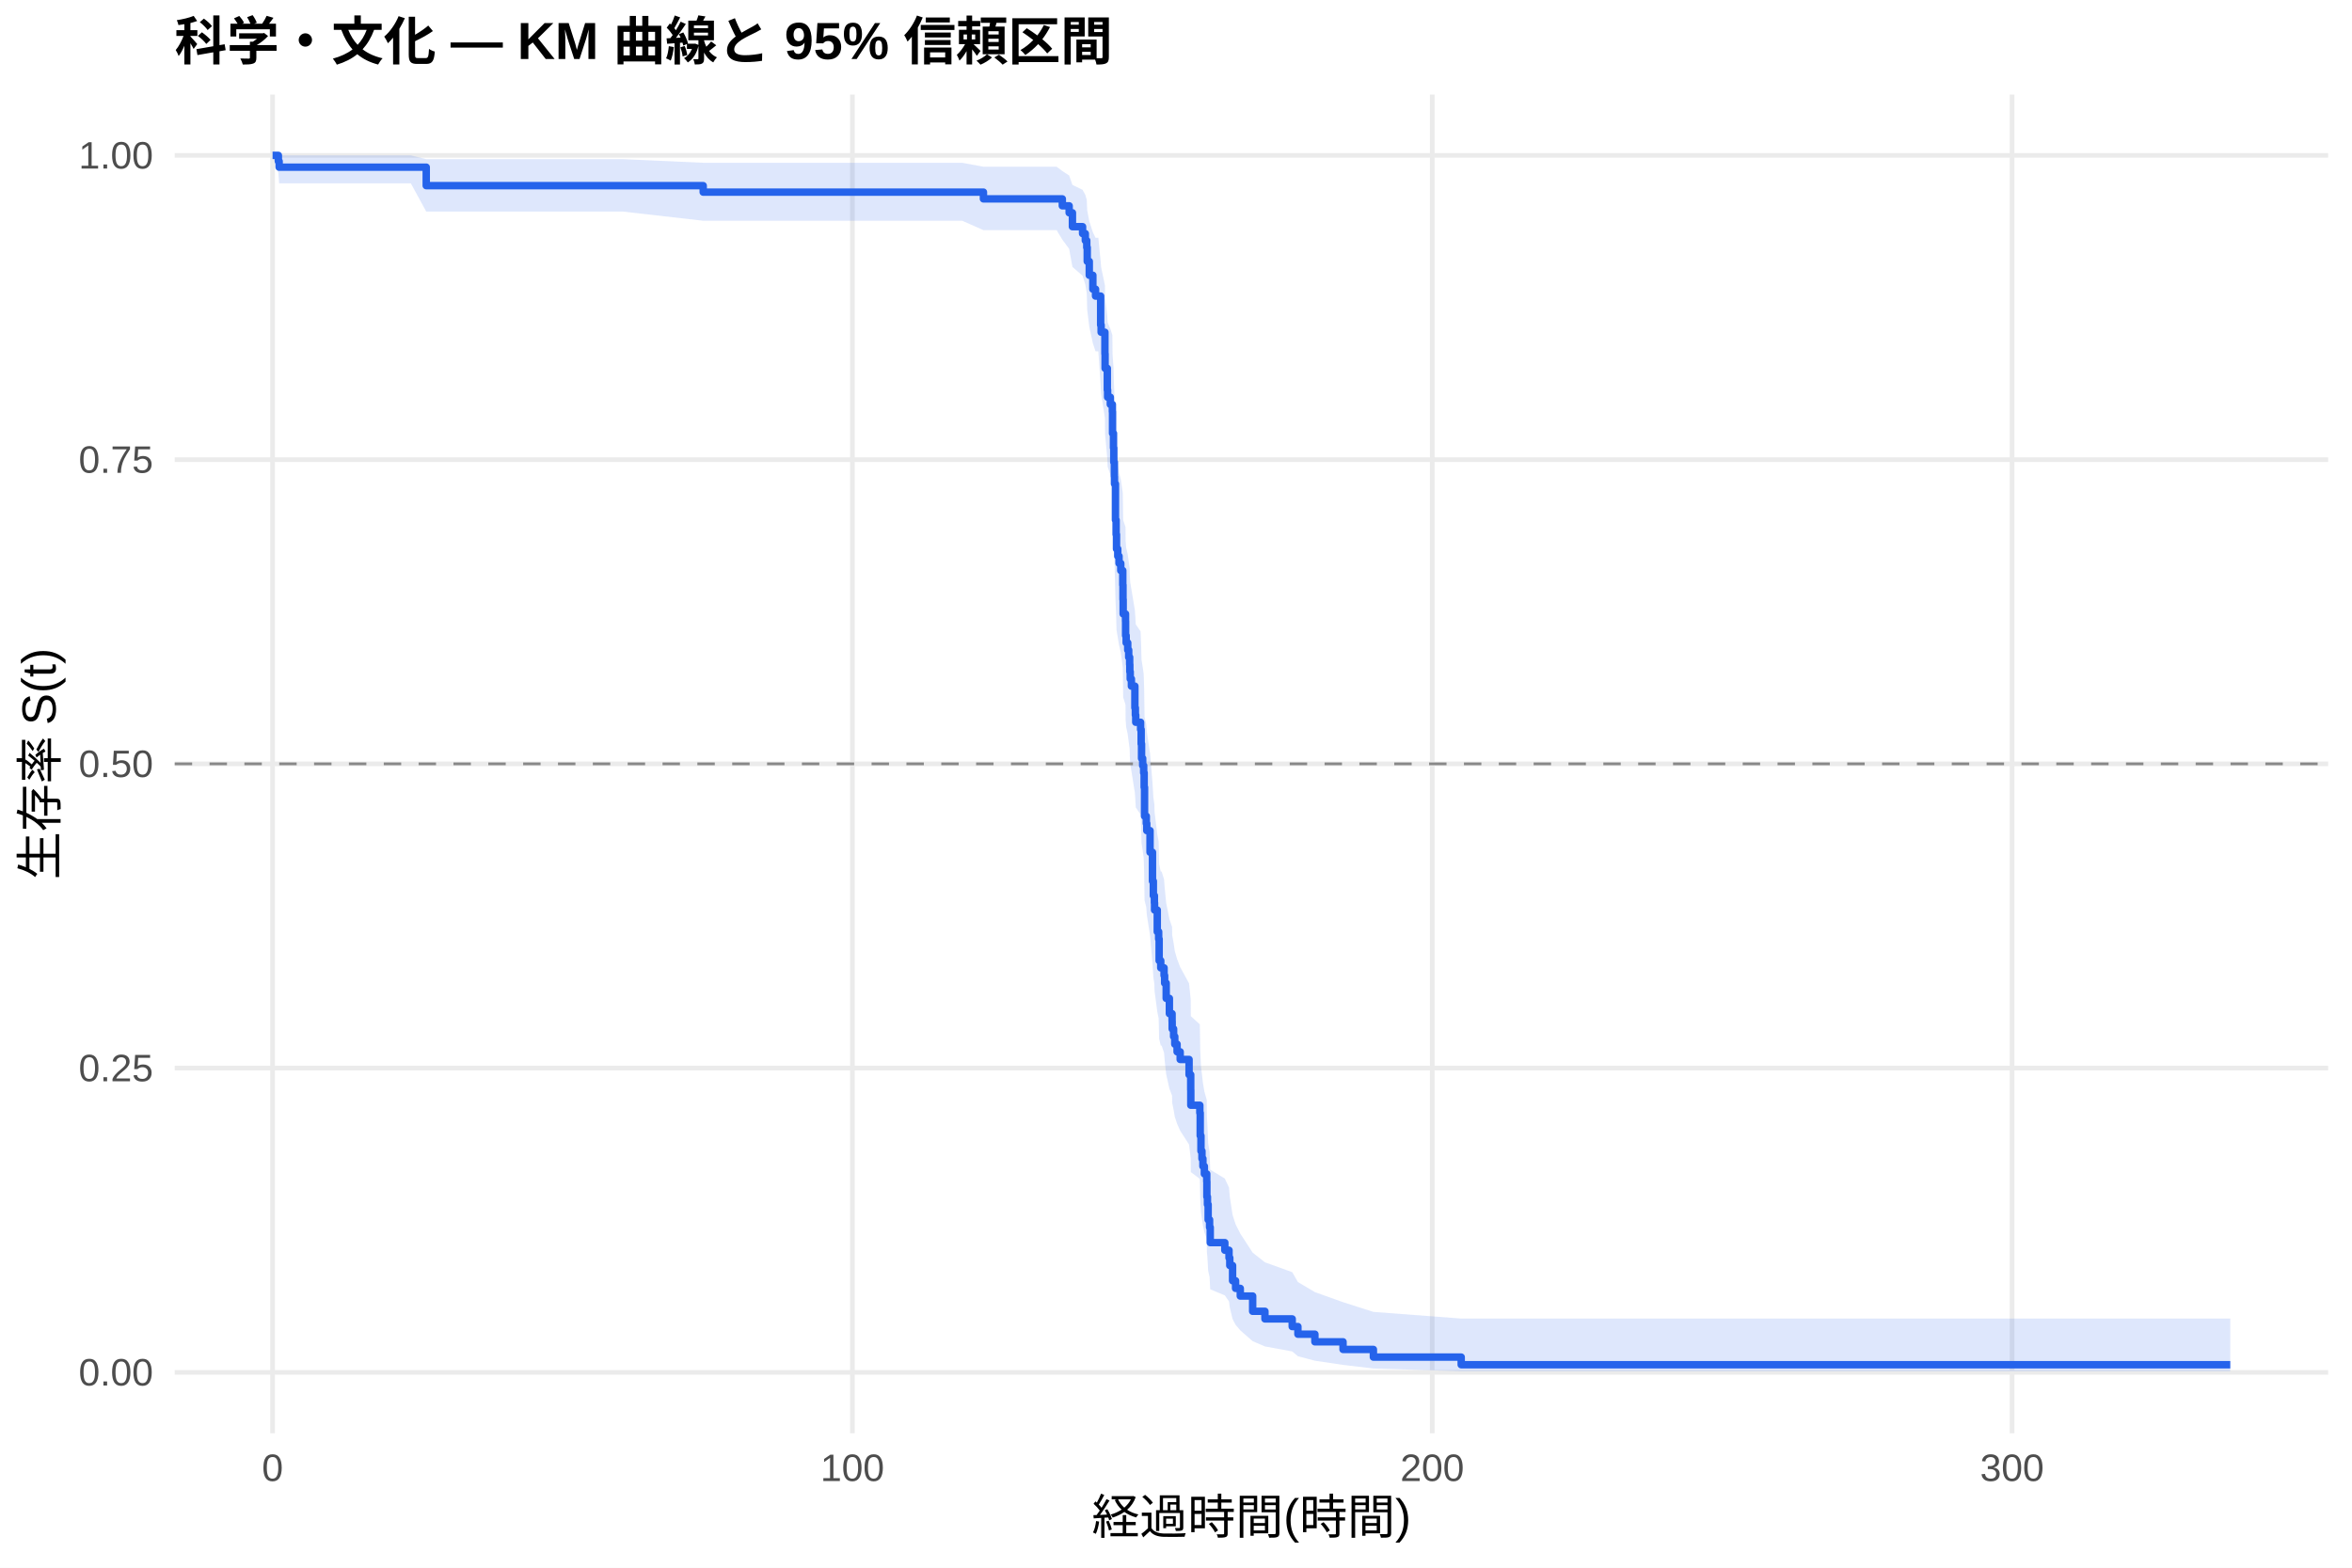
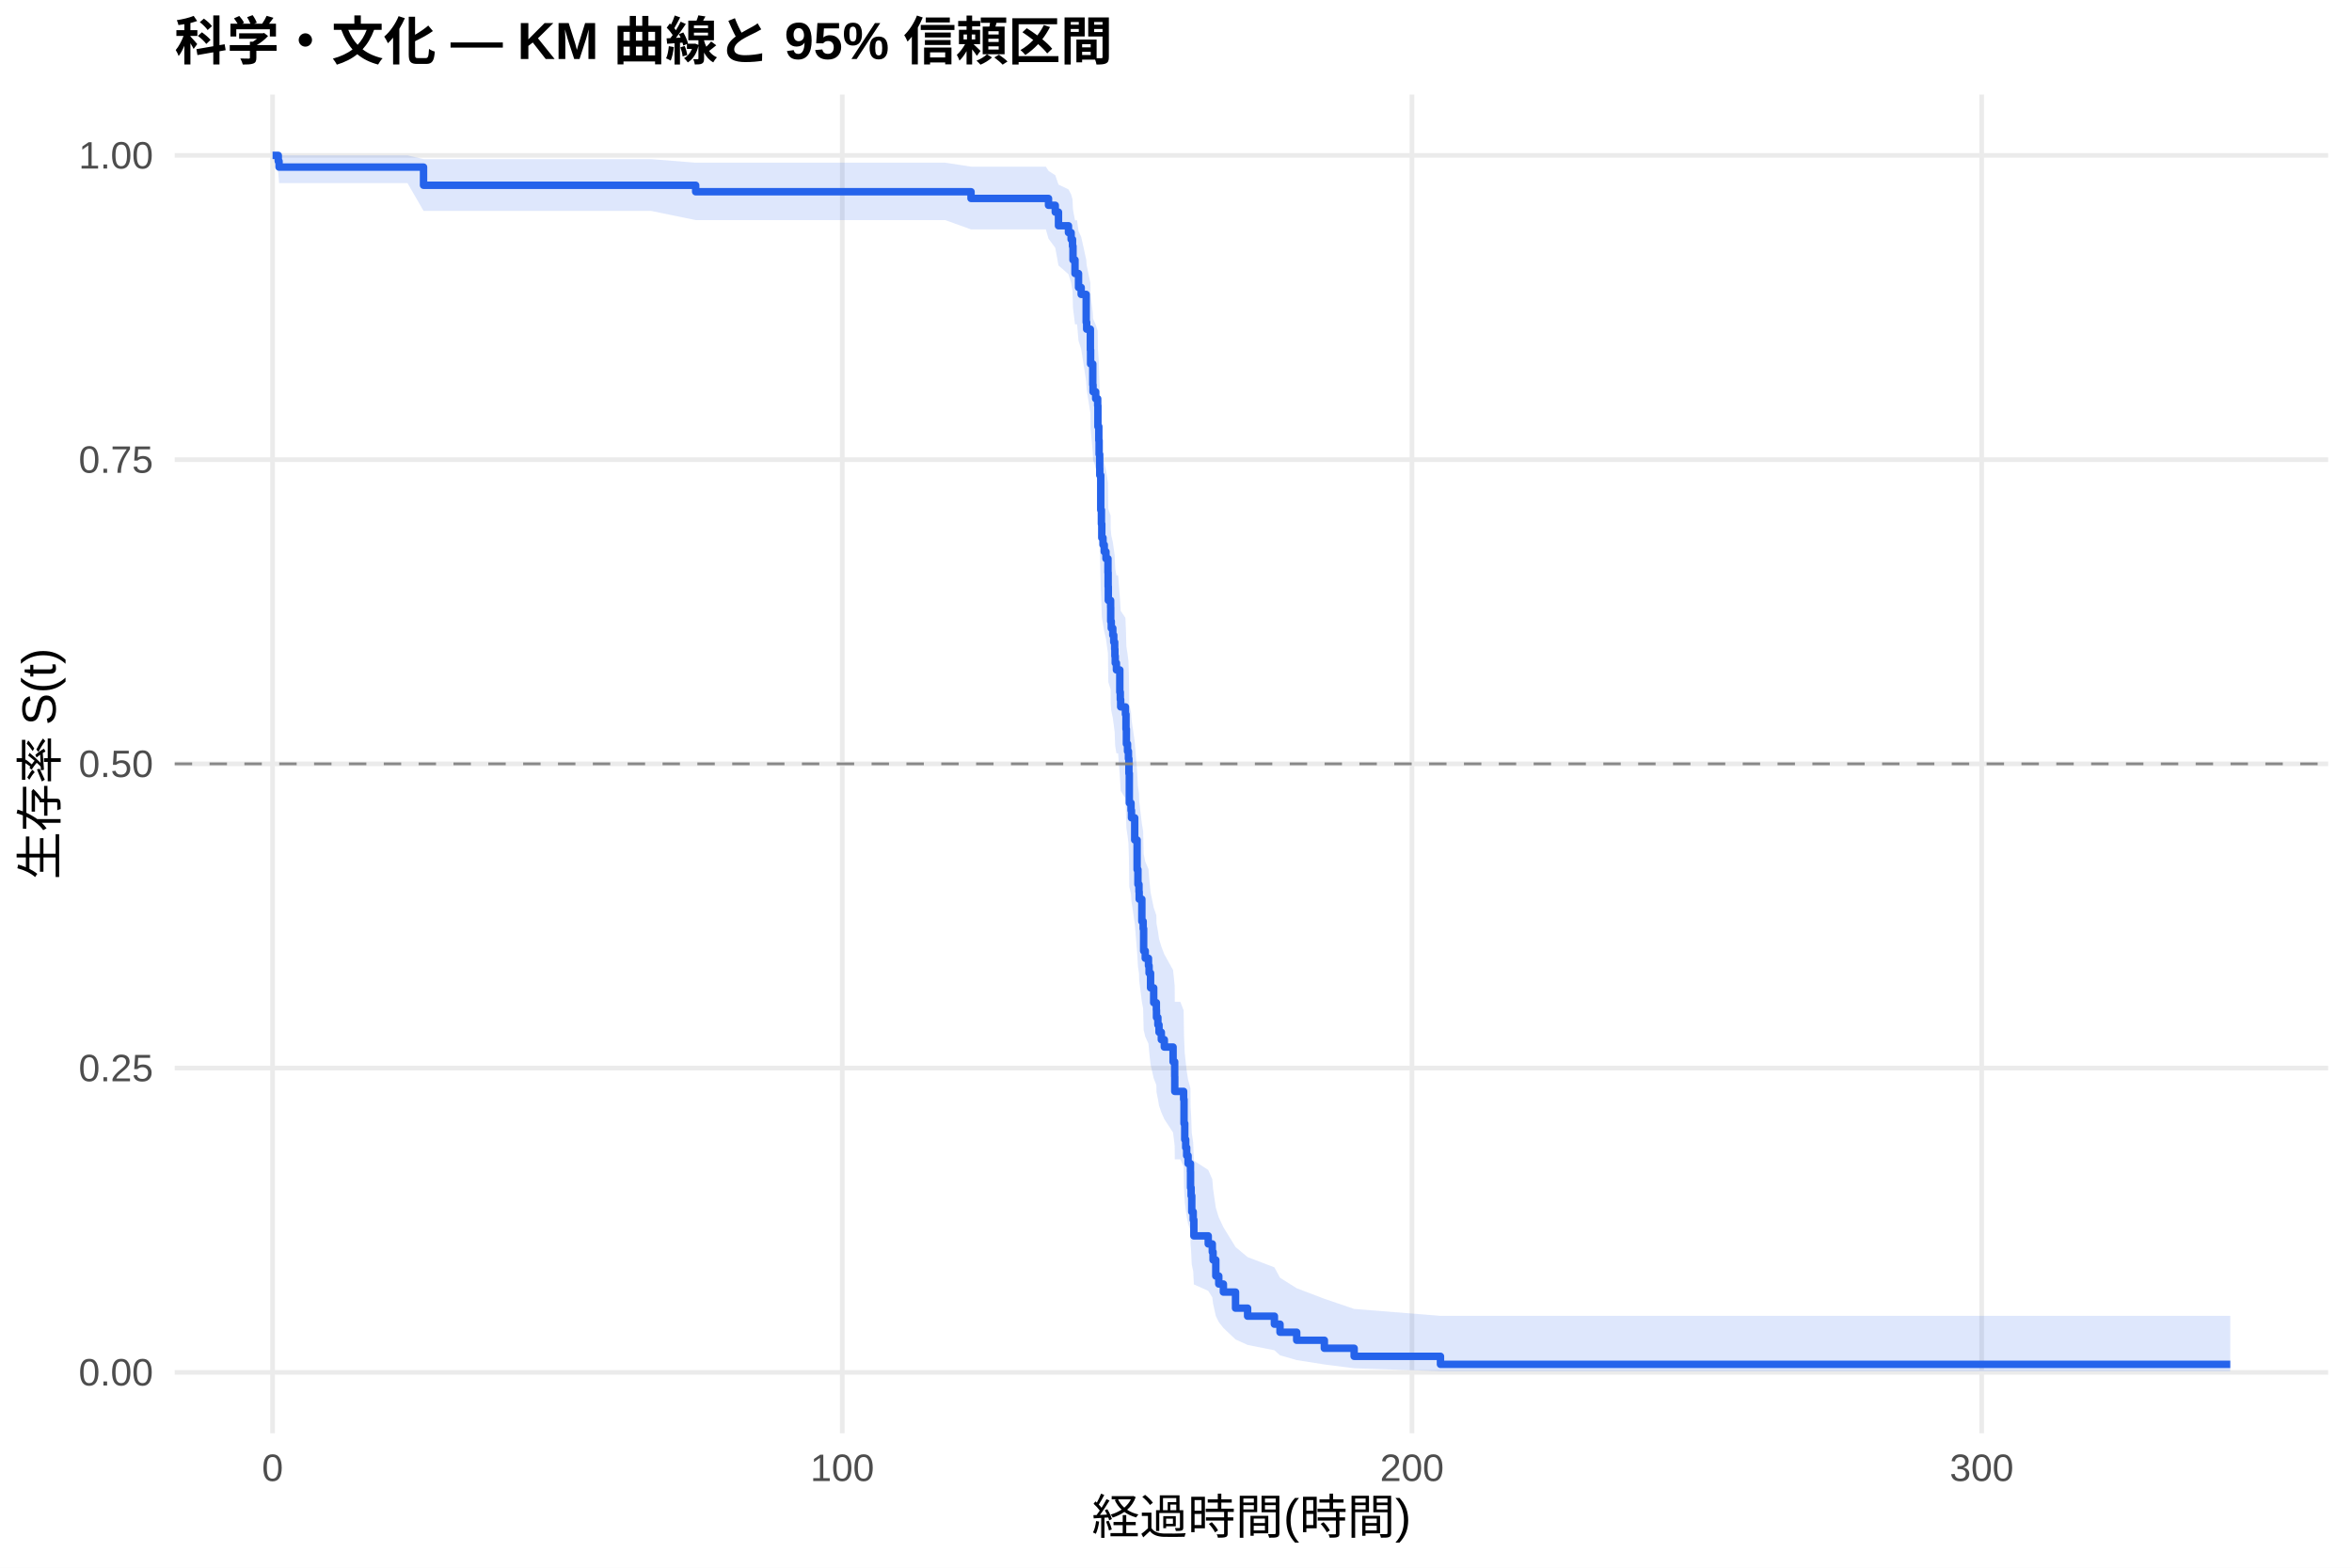
<svg xmlns="http://www.w3.org/2000/svg" width="540.00pt" height="360.00pt" viewBox="0 0 540.00 360.00">
  <g class="svglite">
    <defs>
      <style type="text/css">
    .svglite line, .svglite polyline, .svglite polygon, .svglite path, .svglite rect, .svglite circle {
      fill: none;
      stroke: #000000;
      stroke-linecap: round;
      stroke-linejoin: round;
      stroke-miterlimit: 10.00;
    }
    .svglite text {
      white-space: pre;
    }
    .svglite g.glyphgroup path {
      fill: inherit;
      stroke: none;
    }
  </style>
    </defs>
    <rect width="100%" height="100%" style="stroke: none; fill: #FFFFFF;" />
    <defs>
      <clipPath id="cpMC4wMHw1NDAuMDB8MC4wMHwzNjAuMDA=">
        <rect x="0.00" y="0.00" width="540.00" height="360.00" />
      </clipPath>
    </defs>
    <g clip-path="url(#cpMC4wMHw1NDAuMDB8MC4wMHwzNjAuMDA=)">
      <rect x="0" y="0.00" width="540.00" height="360.00" style="stroke-width: 1.07; stroke: none; fill: #FFFFFF;" />
    </g>
    <defs>
      <clipPath id="cpNDAuMTF8NTM0LjUyfDIxLjcxfDMyOS4xMg==">
        <rect x="40.11" y="21.71" width="494.41" height="307.41" />
      </clipPath>
    </defs>
    <g clip-path="url(#cpNDAuMTF8NTM0LjUyfDIxLjcxfDMyOS4xMg==)">
      <polyline points="40.11,315.14 534.52,315.14 " style="stroke-width: 1.07; stroke: #EBEBEB; stroke-linecap: butt;" />
      <polyline points="40.11,245.28 534.52,245.28 " style="stroke-width: 1.07; stroke: #EBEBEB; stroke-linecap: butt;" />
      <polyline points="40.11,175.41 534.52,175.41 " style="stroke-width: 1.07; stroke: #EBEBEB; stroke-linecap: butt;" />
      <polyline points="40.11,105.55 534.52,105.55 " style="stroke-width: 1.07; stroke: #EBEBEB; stroke-linecap: butt;" />
      <polyline points="40.11,35.68 534.52,35.68 " style="stroke-width: 1.07; stroke: #EBEBEB; stroke-linecap: butt;" />
      <polyline points="62.58,329.12 62.58,21.71 " style="stroke-width: 1.07; stroke: #EBEBEB; stroke-linecap: butt;" />
-       <polyline points="195.70,329.12 195.70,21.71 " style="stroke-width: 1.07; stroke: #EBEBEB; stroke-linecap: butt;" />
-       <polyline points="328.83,329.12 328.83,21.71 " style="stroke-width: 1.07; stroke: #EBEBEB; stroke-linecap: butt;" />
-       <polyline points="461.95,329.12 461.95,21.71 " style="stroke-width: 1.07; stroke: #EBEBEB; stroke-linecap: butt;" />
-       <polygon points="62.58,35.68 63.91,35.68 64.09,35.68 74.70,35.68 86.12,35.68 94.33,35.68 97.86,36.55 112.90,36.55 123.84,36.55 134.54,36.55 142.97,36.55 161.45,37.38 171.08,37.38 183.28,37.38 200.83,37.38 211.77,37.38 220.91,37.38 225.79,38.29 229.85,38.29 235.29,38.29 242.59,38.29 243.90,39.27 245.47,40.30 246.22,42.46 248.55,43.59 249.18,44.75 249.51,45.92 249.62,48.33 250.09,50.80 250.91,53.33 251.53,54.61 252.17,54.61 252.70,59.98 252.81,61.35 253.68,65.52 253.72,68.33 254.23,72.61 254.30,74.05 254.92,75.49 255.39,76.94 255.43,81.33 255.65,84.28 255.72,87.25 255.85,90.24 255.88,91.74 256.10,99.31 256.25,102.37 256.34,105.44 256.63,106.98 256.92,108.53 257.32,110.08 257.78,113.19 257.83,116.31 257.87,119.45 258.41,121.02 258.43,124.17 258.56,125.76 258.92,127.34 259.14,128.93 259.36,130.52 259.40,132.12 259.49,133.72 259.76,135.32 260.56,140.14 260.67,141.76 260.76,143.37 261.87,144.99 262.00,148.24 262.09,151.50 262.35,153.14 262.58,154.77 262.69,158.06 262.78,164.66 263.18,166.32 263.29,167.98 264.04,172.98 264.60,179.70 264.80,183.07 265.04,184.76 265.08,186.46 265.70,191.57 266.02,193.27 266.13,198.42 266.50,200.14 266.70,200.14 267.26,201.95 267.39,203.75 267.75,207.38 268.48,211.03 269.10,212.86 269.12,214.70 269.45,216.54 269.72,218.38 270.25,220.23 270.96,222.09 273.00,225.82 273.38,229.57 273.40,233.34 275.47,235.23 275.56,240.95 275.73,244.80 275.96,246.74 276.18,248.68 276.51,250.63 277.06,252.59 277.09,256.53 277.22,258.51 277.38,262.51 277.71,264.53 277.86,268.59 281.21,270.64 282.17,272.71 282.35,274.79 282.99,279.00 283.68,281.13 284.76,283.28 287.60,287.65 290.42,289.88 296.68,292.13 297.99,294.41 301.89,296.72 308.35,299.03 315.32,301.26 335.48,302.79 512.05,302.79 512.05,314.89 335.48,314.89 315.32,314.26 308.35,313.43 301.89,312.47 297.99,311.44 296.68,310.34 290.42,309.19 287.60,307.99 284.76,305.50 283.68,304.22 282.99,302.91 282.35,300.22 282.17,298.86 281.21,297.47 277.86,296.07 277.71,293.23 277.38,291.80 277.22,288.89 277.09,287.42 277.06,284.45 276.51,282.96 276.18,281.45 275.96,279.94 275.73,278.42 275.56,275.35 275.47,270.71 273.40,269.15 273.38,266.00 273.00,262.84 270.96,259.65 270.25,258.05 269.72,256.44 269.45,254.83 269.12,253.22 269.10,251.60 268.48,249.97 267.75,246.70 267.39,243.42 267.26,241.77 266.70,240.11 266.50,240.11 266.13,238.56 266.02,233.87 265.70,232.30 265.08,227.57 265.04,225.98 264.80,224.40 264.60,221.21 264.04,214.81 263.29,209.98 263.18,208.36 262.78,206.74 262.69,200.23 262.58,196.95 262.35,195.31 262.09,193.67 262.00,190.37 261.87,187.06 260.76,185.40 260.67,183.74 260.56,182.07 259.76,177.06 259.49,175.38 259.40,173.70 259.36,172.01 259.14,170.33 258.92,168.64 258.56,166.94 258.43,165.25 258.41,161.84 257.87,160.14 257.83,156.72 257.78,153.28 257.32,149.83 256.92,148.10 256.63,146.37 256.34,144.63 256.25,141.14 256.10,137.64 255.88,128.81 255.85,127.04 255.72,123.47 255.65,119.88 255.43,116.27 255.39,110.82 254.92,108.99 254.30,107.16 254.23,105.32 253.72,99.76 253.68,96.01 252.81,90.34 252.70,88.43 252.17,80.69 251.53,80.69 250.91,78.82 250.09,75.03 249.62,71.20 249.51,67.30 249.18,65.32 248.55,63.32 246.22,61.29 245.47,57.15 243.90,55.02 242.59,52.85 235.29,52.85 229.85,52.85 225.79,52.85 220.91,50.69 211.77,50.69 200.83,50.69 183.28,50.69 171.08,50.69 161.45,50.69 142.97,48.58 134.54,48.58 123.84,48.58 112.90,48.58 97.86,48.58 94.33,42.11 86.12,42.11 74.70,42.11 64.09,42.11 63.91,39.68 62.58,35.68 " style="stroke-width: 0.00; stroke: none; stroke-linecap: butt; fill: #2563EB; fill-opacity: 0.15;" />
-       <polyline points="62.58,35.68 63.91,35.68 64.09,35.68 74.70,35.68 86.12,35.68 94.33,35.68 97.86,36.55 112.90,36.55 123.84,36.55 134.54,36.55 142.97,36.55 161.45,37.38 171.08,37.38 183.28,37.38 200.83,37.38 211.77,37.38 220.91,37.38 225.79,38.29 229.85,38.29 235.29,38.29 242.59,38.29 243.90,39.27 245.47,40.30 246.22,42.46 248.55,43.59 249.18,44.75 249.51,45.92 249.62,48.33 250.09,50.80 250.91,53.33 251.53,54.61 252.17,54.61 252.70,59.98 252.81,61.35 253.68,65.52 253.72,68.33 254.23,72.61 254.30,74.05 254.92,75.49 255.39,76.94 255.43,81.33 255.65,84.28 255.72,87.25 255.85,90.24 255.88,91.74 256.10,99.31 256.25,102.37 256.34,105.44 256.63,106.98 256.92,108.53 257.32,110.08 257.78,113.19 257.83,116.31 257.87,119.45 258.41,121.02 258.43,124.17 258.56,125.76 258.92,127.34 259.14,128.93 259.36,130.52 259.40,132.12 259.49,133.72 259.76,135.32 260.56,140.14 260.67,141.76 260.76,143.37 261.87,144.99 262.00,148.24 262.09,151.50 262.35,153.14 262.58,154.77 262.69,158.06 262.78,164.66 263.18,166.32 263.29,167.98 264.04,172.98 264.60,179.70 264.80,183.07 265.04,184.76 265.08,186.46 265.70,191.57 266.02,193.27 266.13,198.42 266.50,200.14 266.70,200.14 267.26,201.95 267.39,203.75 267.75,207.38 268.48,211.03 269.10,212.86 269.12,214.70 269.45,216.54 269.72,218.38 270.25,220.23 270.96,222.09 273.00,225.82 273.38,229.57 273.40,233.34 275.47,235.23 275.56,240.95 275.73,244.80 275.96,246.74 276.18,248.68 276.51,250.63 277.06,252.59 277.09,256.53 277.22,258.51 277.38,262.51 277.71,264.53 277.86,268.59 281.21,270.64 282.17,272.71 282.35,274.79 282.99,279.00 283.68,281.13 284.76,283.28 287.60,287.65 290.42,289.88 296.68,292.13 297.99,294.41 301.89,296.72 308.35,299.03 315.32,301.26 335.48,302.79 512.05,302.79 " style="stroke-width: 1.07; stroke: none; stroke-linecap: butt;" />
-       <polyline points="512.05,314.89 335.48,314.89 315.32,314.26 308.35,313.43 301.89,312.47 297.99,311.44 296.68,310.34 290.42,309.19 287.60,307.99 284.76,305.50 283.68,304.22 282.99,302.91 282.35,300.22 282.17,298.86 281.21,297.47 277.86,296.07 277.71,293.23 277.38,291.80 277.22,288.89 277.09,287.42 277.06,284.45 276.51,282.96 276.18,281.45 275.96,279.94 275.73,278.42 275.56,275.35 275.47,270.71 273.40,269.15 273.38,266.00 273.00,262.84 270.96,259.65 270.25,258.05 269.72,256.44 269.45,254.83 269.12,253.22 269.10,251.60 268.48,249.97 267.75,246.70 267.39,243.42 267.26,241.77 266.70,240.11 266.50,240.11 266.13,238.56 266.02,233.87 265.70,232.30 265.08,227.57 265.04,225.98 264.80,224.40 264.60,221.21 264.04,214.81 263.29,209.98 263.18,208.36 262.78,206.74 262.69,200.23 262.58,196.95 262.35,195.31 262.09,193.67 262.00,190.37 261.87,187.06 260.76,185.40 260.67,183.74 260.56,182.07 259.76,177.06 259.49,175.38 259.40,173.70 259.36,172.01 259.14,170.33 258.92,168.64 258.56,166.94 258.43,165.25 258.41,161.84 257.87,160.14 257.83,156.72 257.78,153.28 257.32,149.83 256.92,148.10 256.63,146.37 256.34,144.63 256.25,141.14 256.10,137.64 255.88,128.81 255.85,127.04 255.72,123.47 255.65,119.88 255.43,116.27 255.39,110.82 254.92,108.99 254.30,107.16 254.23,105.32 253.72,99.76 253.68,96.01 252.81,90.34 252.70,88.43 252.17,80.69 251.53,80.69 250.91,78.82 250.09,75.03 249.62,71.20 249.51,67.30 249.18,65.32 248.55,63.32 246.22,61.29 245.47,57.15 243.90,55.02 242.59,52.85 235.29,52.85 229.85,52.85 225.79,52.85 220.91,50.69 211.77,50.69 200.83,50.69 183.28,50.69 171.08,50.69 161.45,50.69 142.97,48.58 134.54,48.58 123.84,48.58 112.90,48.58 97.86,48.58 94.33,42.11 86.12,42.11 74.70,42.11 64.09,42.11 63.91,39.68 62.58,35.68 " style="stroke-width: 1.07; stroke: none; stroke-linecap: butt;" />
-       <polyline points="62.58,35.68 63.91,35.68 63.91,37.04 64.09,37.04 64.09,38.39 74.70,38.39 74.70,38.39 86.12,38.39 86.12,38.39 94.33,38.39 94.33,38.39 97.86,38.39 97.86,42.63 112.90,42.63 112.90,42.63 123.84,42.63 123.84,42.63 134.54,42.63 134.54,42.63 142.97,42.63 142.97,42.63 161.45,42.63 161.45,44.12 171.08,44.12 171.08,44.12 183.28,44.12 183.28,44.12 200.83,44.12 200.83,44.12 211.77,44.12 211.77,44.12 220.91,44.12 220.91,44.12 225.79,44.12 225.79,45.67 229.85,45.67 229.85,45.67 235.29,45.67 235.29,45.67 242.59,45.67 242.59,45.67 243.90,45.67 243.90,47.26 245.47,47.26 245.47,48.86 246.22,48.86 246.22,52.05 248.55,52.05 248.55,53.64 249.18,53.64 249.18,55.24 249.51,55.24 249.51,56.83 249.62,56.83 249.62,60.02 250.09,60.02 250.09,63.21 250.91,63.21 250.91,66.40 251.53,66.40 251.53,67.99 252.17,67.99 252.17,67.99 252.70,67.99 252.70,74.63 252.81,74.63 252.81,76.29 253.68,76.29 253.68,81.26 253.72,81.26 253.72,84.58 254.23,84.58 254.23,89.56 254.30,89.56 254.30,91.21 254.92,91.21 254.92,92.87 255.39,92.87 255.39,94.53 255.43,94.53 255.43,99.51 255.65,99.51 255.65,102.83 255.72,102.83 255.72,106.14 255.85,106.14 255.85,109.46 255.88,109.46 255.88,111.12 256.10,111.12 256.10,119.41 256.25,119.41 256.25,122.73 256.34,122.73 256.34,126.05 256.63,126.05 256.63,127.71 256.92,127.71 256.92,129.36 257.32,129.36 257.32,131.02 257.78,131.02 257.78,134.34 257.83,134.34 257.83,137.66 257.87,137.66 257.87,140.98 258.41,140.98 258.41,142.63 258.43,142.63 258.43,145.95 258.56,145.95 258.56,147.61 258.92,147.61 258.92,149.27 259.14,149.27 259.14,150.93 259.36,150.93 259.36,152.59 259.40,152.59 259.40,154.25 259.49,154.25 259.49,155.90 259.76,155.90 259.76,157.56 260.56,157.56 260.56,162.54 260.67,162.54 260.67,164.20 260.76,164.20 260.76,165.86 261.87,165.86 261.87,167.52 262.00,167.52 262.00,170.83 262.09,170.83 262.09,174.15 262.35,174.15 262.35,175.81 262.58,175.81 262.58,177.47 262.69,177.47 262.69,180.79 262.78,180.79 262.78,187.42 263.18,187.42 263.18,189.08 263.29,189.08 263.29,190.74 264.04,190.74 264.04,195.71 264.60,195.71 264.60,202.35 264.80,202.35 264.80,205.67 265.04,205.67 265.04,207.33 265.08,207.33 265.08,208.98 265.70,208.98 265.70,213.96 266.02,213.96 266.02,215.62 266.13,215.62 266.13,220.60 266.50,220.60 266.50,222.25 266.70,222.25 266.70,222.25 267.26,222.25 267.26,224.01 267.39,224.01 267.39,225.76 267.75,225.76 267.75,229.26 268.48,229.26 268.48,232.77 269.10,232.77 269.10,234.52 269.12,234.52 269.12,236.27 269.45,236.27 269.45,238.03 269.72,238.03 269.72,239.78 270.25,239.78 270.25,241.53 270.96,241.53 270.96,243.29 273.00,243.29 273.00,246.79 273.38,246.79 273.38,250.30 273.40,250.30 273.40,253.80 275.47,253.80 275.47,255.55 275.56,255.55 275.56,260.81 275.73,260.81 275.73,264.32 275.96,264.32 275.96,266.07 276.18,266.07 276.18,267.82 276.51,267.82 276.51,269.57 277.06,269.57 277.06,271.33 277.09,271.33 277.09,274.83 277.22,274.83 277.22,276.59 277.38,276.59 277.38,280.09 277.71,280.09 277.71,281.84 277.86,281.84 277.86,285.35 281.21,285.35 281.21,287.10 282.17,287.10 282.17,288.85 282.35,288.85 282.35,290.61 282.99,290.61 282.99,294.11 283.68,294.11 283.68,295.86 284.76,295.86 284.76,297.62 287.60,297.62 287.60,301.12 290.42,301.12 290.42,302.87 296.68,302.87 296.68,304.63 297.99,304.63 297.99,306.38 301.89,306.38 301.89,308.13 308.35,308.13 308.35,309.88 315.32,309.88 315.32,311.64 335.48,311.64 335.48,313.39 512.05,313.39 512.05,313.39 " style="stroke-width: 1.71; stroke: #2563EB; stroke-linecap: butt;" />
+       <polyline points="193.38,329.12 193.38,21.71 " style="stroke-width: 1.07; stroke: #EBEBEB; stroke-linecap: butt;" />
+       <polyline points="324.18,329.12 324.18,21.71 " style="stroke-width: 1.07; stroke: #EBEBEB; stroke-linecap: butt;" />
+       <polyline points="454.98,329.12 454.98,21.71 " style="stroke-width: 1.07; stroke: #EBEBEB; stroke-linecap: butt;" />
+       <polygon points="62.58,35.68 63.89,35.68 64.07,35.68 70.43,35.68 82.33,35.68 93.56,35.68 97.24,36.54 101.63,36.54 119.87,36.54 130.62,36.54 141.13,36.54 149.41,36.54 159.72,37.36 177.03,37.36 189.02,37.36 206.26,37.36 217.01,37.36 222.94,38.27 225.99,38.27 234.78,38.27 240.12,38.27 240.73,39.23 242.28,40.24 243.02,42.38 245.31,43.49 245.92,44.62 246.24,45.78 246.35,48.15 246.81,50.58 247.29,50.58 247.62,53.10 248.23,54.37 249.38,59.58 249.49,60.91 250.34,64.93 250.39,67.65 250.89,71.78 250.95,73.17 251.56,74.56 252.02,75.96 252.07,80.19 252.28,83.04 252.35,85.90 252.48,88.78 252.50,90.22 252.72,97.51 252.87,100.45 252.96,103.41 253.24,104.89 253.53,106.38 253.92,107.87 254.38,110.85 254.42,113.86 254.46,116.87 254.99,118.38 255.01,121.41 255.14,122.94 255.49,124.46 255.71,125.99 255.92,127.51 255.97,129.05 256.05,130.58 256.32,132.12 256.71,132.12 257.10,136.99 257.21,138.62 257.30,140.26 258.39,141.89 258.52,145.18 258.61,148.48 258.87,150.13 259.08,151.79 259.19,155.12 259.28,161.81 259.67,163.49 259.78,165.18 260.52,170.25 261.07,177.06 261.26,180.49 261.50,182.21 261.55,183.93 262.16,189.12 262.46,190.85 262.57,196.08 262.94,197.84 263.68,199.59 263.82,201.35 264.16,204.88 264.88,208.42 265.49,210.20 265.52,211.98 265.84,213.77 266.10,215.56 266.63,217.35 267.32,219.15 269.33,222.77 269.70,226.40 269.72,230.05 270.99,230.05 271.75,232.00 271.84,237.90 272.01,241.88 272.23,243.88 272.45,245.89 272.77,247.90 273.32,249.93 273.34,254.01 273.47,256.07 273.62,260.21 273.95,262.31 274.10,266.53 277.40,268.66 278.33,270.80 278.51,272.97 279.14,277.35 279.82,279.56 280.88,281.81 283.67,286.36 286.44,288.68 292.59,291.03 293.88,293.42 297.71,295.83 304.06,298.25 310.90,300.58 330.72,302.17 512.05,302.17 512.05,314.88 330.72,314.88 310.90,314.21 304.06,313.33 297.71,312.33 293.88,311.23 292.59,310.07 286.44,308.85 283.67,307.59 280.88,304.95 279.82,303.59 279.14,302.20 278.51,299.35 278.33,297.90 277.40,296.43 274.10,294.94 273.95,291.92 273.62,290.40 273.47,287.30 273.34,285.74 273.32,282.57 272.77,280.98 272.45,279.37 272.23,277.76 272.01,276.13 271.84,272.86 271.75,267.89 270.99,266.22 269.72,266.22 269.70,263.17 269.33,260.09 267.32,257.00 266.63,255.44 266.10,253.89 265.84,252.32 265.52,250.76 265.49,249.19 264.88,247.61 264.16,244.45 263.82,241.27 263.68,239.67 262.94,238.07 262.57,236.47 262.46,231.64 262.16,230.02 261.55,225.15 261.50,223.52 261.26,221.88 261.07,218.60 260.52,212.00 259.78,207.01 259.67,205.34 259.28,203.67 259.19,196.95 259.08,193.56 258.87,191.87 258.61,190.17 258.52,186.76 258.39,183.34 257.30,181.62 257.21,179.90 257.10,178.18 256.71,172.99 256.32,172.99 256.05,171.37 255.97,169.74 255.92,168.12 255.71,166.49 255.49,164.85 255.14,163.22 255.01,161.58 254.99,158.30 254.46,156.65 254.42,153.35 254.38,150.03 253.92,146.70 253.53,145.03 253.24,143.36 252.96,141.68 252.87,138.32 252.72,134.95 252.50,126.44 252.48,124.73 252.35,121.29 252.28,117.83 252.07,114.36 252.02,109.11 251.56,107.35 250.95,105.59 250.89,103.82 250.39,98.47 250.34,94.87 249.49,89.42 249.38,87.59 248.23,80.16 247.62,78.28 247.29,74.48 246.81,74.48 246.35,70.71 246.24,66.87 245.92,64.93 245.31,62.96 243.02,60.97 242.28,56.91 240.73,54.82 240.12,52.68 234.78,52.68 225.99,52.68 222.94,52.68 217.01,50.54 206.26,50.54 189.02,50.54 177.03,50.54 159.72,50.54 149.41,48.42 141.13,48.42 130.62,48.42 119.87,48.42 101.63,48.42 97.24,48.42 93.56,42.05 82.33,42.05 70.43,42.05 64.07,42.05 63.89,39.64 62.58,35.68 " style="stroke-width: 0.00; stroke: none; stroke-linecap: butt; fill: #2563EB; fill-opacity: 0.15;" />
+       <polyline points="62.58,35.68 63.89,35.68 64.07,35.68 70.43,35.68 82.33,35.68 93.56,35.68 97.24,36.54 101.63,36.54 119.87,36.54 130.62,36.54 141.13,36.54 149.41,36.54 159.72,37.36 177.03,37.36 189.02,37.36 206.26,37.36 217.01,37.36 222.94,38.27 225.99,38.27 234.78,38.27 240.12,38.27 240.73,39.23 242.28,40.24 243.02,42.38 245.31,43.49 245.92,44.62 246.24,45.78 246.35,48.15 246.81,50.58 247.29,50.58 247.62,53.10 248.23,54.37 249.38,59.58 249.49,60.91 250.34,64.93 250.39,67.65 250.89,71.78 250.95,73.17 251.56,74.56 252.02,75.96 252.07,80.19 252.28,83.04 252.35,85.90 252.48,88.78 252.50,90.22 252.72,97.51 252.87,100.45 252.96,103.41 253.24,104.89 253.53,106.38 253.92,107.87 254.38,110.85 254.42,113.86 254.46,116.87 254.99,118.38 255.01,121.41 255.14,122.94 255.49,124.46 255.71,125.99 255.92,127.51 255.97,129.05 256.05,130.58 256.32,132.12 256.71,132.12 257.10,136.99 257.21,138.62 257.30,140.26 258.39,141.89 258.52,145.18 258.61,148.48 258.87,150.13 259.08,151.79 259.19,155.12 259.28,161.81 259.67,163.49 259.78,165.18 260.52,170.25 261.07,177.06 261.26,180.49 261.50,182.21 261.55,183.93 262.16,189.12 262.46,190.85 262.57,196.08 262.94,197.84 263.68,199.59 263.82,201.35 264.16,204.88 264.88,208.42 265.49,210.20 265.52,211.98 265.84,213.77 266.10,215.56 266.63,217.35 267.32,219.15 269.33,222.77 269.70,226.40 269.72,230.05 270.99,230.05 271.75,232.00 271.84,237.90 272.01,241.88 272.23,243.88 272.45,245.89 272.77,247.90 273.32,249.93 273.34,254.01 273.47,256.07 273.62,260.21 273.95,262.31 274.10,266.53 277.40,268.66 278.33,270.80 278.51,272.97 279.14,277.35 279.82,279.56 280.88,281.81 283.67,286.36 286.44,288.68 292.59,291.03 293.88,293.42 297.71,295.83 304.06,298.25 310.90,300.58 330.72,302.17 512.05,302.17 " style="stroke-width: 1.07; stroke: none; stroke-linecap: butt;" />
+       <polyline points="512.05,314.88 330.72,314.88 310.90,314.21 304.06,313.33 297.71,312.33 293.88,311.23 292.59,310.07 286.44,308.85 283.67,307.59 280.88,304.95 279.82,303.59 279.14,302.20 278.51,299.35 278.33,297.90 277.40,296.43 274.10,294.94 273.95,291.92 273.62,290.40 273.47,287.30 273.34,285.74 273.32,282.57 272.77,280.98 272.45,279.37 272.23,277.76 272.01,276.13 271.84,272.86 271.75,267.89 270.99,266.22 269.72,266.22 269.70,263.17 269.33,260.09 267.32,257.00 266.63,255.44 266.10,253.89 265.84,252.32 265.52,250.76 265.49,249.19 264.88,247.61 264.16,244.45 263.82,241.27 263.68,239.67 262.94,238.07 262.57,236.47 262.46,231.64 262.16,230.02 261.55,225.15 261.50,223.52 261.26,221.88 261.07,218.60 260.52,212.00 259.78,207.01 259.67,205.34 259.28,203.67 259.19,196.95 259.08,193.56 258.87,191.87 258.61,190.17 258.52,186.76 258.39,183.34 257.30,181.62 257.21,179.90 257.10,178.18 256.71,172.99 256.32,172.99 256.05,171.37 255.97,169.74 255.92,168.12 255.71,166.49 255.49,164.85 255.14,163.22 255.01,161.58 254.99,158.30 254.46,156.65 254.42,153.35 254.38,150.03 253.92,146.70 253.53,145.03 253.24,143.36 252.96,141.68 252.87,138.32 252.72,134.95 252.50,126.44 252.48,124.73 252.35,121.29 252.28,117.83 252.07,114.36 252.02,109.11 251.56,107.35 250.95,105.59 250.89,103.82 250.39,98.47 250.34,94.87 249.49,89.42 249.38,87.59 248.23,80.16 247.62,78.28 247.29,74.48 246.81,74.48 246.35,70.71 246.24,66.87 245.92,64.93 245.31,62.96 243.02,60.97 242.28,56.91 240.73,54.82 240.12,52.68 234.78,52.68 225.99,52.68 222.94,52.68 217.01,50.54 206.26,50.54 189.02,50.54 177.03,50.54 159.72,50.54 149.41,48.42 141.13,48.42 130.62,48.42 119.87,48.42 101.63,48.42 97.24,48.42 93.56,42.05 82.33,42.05 70.43,42.05 64.07,42.05 63.89,39.64 62.58,35.68 " style="stroke-width: 1.07; stroke: none; stroke-linecap: butt;" />
+       <polyline points="62.58,35.68 63.89,35.68 63.89,37.03 64.07,37.03 64.07,38.37 70.43,38.37 70.43,38.37 82.33,38.37 82.33,38.37 93.56,38.37 93.56,38.37 97.24,38.37 97.24,42.54 101.63,42.54 101.63,42.54 119.87,42.54 119.87,42.54 130.62,42.54 130.62,42.54 141.13,42.54 141.13,42.54 149.41,42.54 149.41,42.54 159.72,42.54 159.72,44.03 177.03,44.03 177.03,44.03 189.02,44.03 189.02,44.03 206.26,44.03 206.26,44.03 217.01,44.03 217.01,44.03 222.94,44.03 222.94,45.57 225.99,45.57 225.99,45.57 234.78,45.57 234.78,45.57 240.12,45.57 240.12,45.57 240.73,45.57 240.73,47.14 242.28,47.14 242.28,48.71 243.02,48.71 243.02,51.84 245.31,51.84 245.31,53.41 245.92,53.41 245.92,54.97 246.24,54.97 246.24,56.54 246.35,56.54 246.35,59.68 246.81,59.68 246.81,62.81 247.29,62.81 247.29,62.81 247.62,62.81 247.62,66.01 248.23,66.01 248.23,67.60 249.38,67.60 249.38,73.99 249.49,73.99 249.49,75.59 250.34,75.59 250.34,80.38 250.39,80.38 250.39,83.57 250.89,83.57 250.89,88.36 250.95,88.36 250.95,89.96 251.56,89.96 251.56,91.56 252.02,91.56 252.02,93.15 252.07,93.15 252.07,97.95 252.28,97.95 252.28,101.14 252.35,101.14 252.35,104.33 252.48,104.33 252.48,107.53 252.50,107.53 252.50,109.13 252.72,109.13 252.72,117.11 252.87,117.11 252.87,120.30 252.96,120.30 252.96,123.50 253.24,123.50 253.24,125.10 253.53,125.10 253.53,126.69 253.92,126.69 253.92,128.29 254.38,128.29 254.38,131.48 254.42,131.48 254.42,134.68 254.46,134.68 254.46,137.87 254.99,137.87 254.99,139.47 255.01,139.47 255.01,142.66 255.14,142.66 255.14,144.26 255.49,144.26 255.49,145.86 255.71,145.86 255.71,147.45 255.92,147.45 255.92,149.05 255.97,149.05 255.97,150.65 256.05,150.65 256.05,152.25 256.32,152.25 256.32,153.84 256.71,153.84 256.71,153.84 257.10,153.84 257.10,158.94 257.21,158.94 257.21,160.63 257.30,160.63 257.30,162.33 258.39,162.33 258.39,164.03 258.52,164.03 258.52,167.43 258.61,167.43 258.61,170.82 258.87,170.82 258.87,172.52 259.08,172.52 259.08,174.22 259.19,174.22 259.19,177.61 259.28,177.61 259.28,184.40 259.67,184.40 259.67,186.10 259.78,186.10 259.78,187.80 260.52,187.80 260.52,192.89 261.07,192.89 261.07,199.69 261.26,199.69 261.26,203.08 261.50,203.08 261.50,204.78 261.55,204.78 261.55,206.48 262.16,206.48 262.16,211.57 262.46,211.57 262.46,213.27 262.57,213.27 262.57,218.36 262.94,218.36 262.94,220.06 263.68,220.06 263.68,221.76 263.82,221.76 263.82,223.46 264.16,223.46 264.16,226.85 264.88,226.85 264.88,230.25 265.49,230.25 265.49,231.95 265.52,231.95 265.52,233.64 265.84,233.64 265.84,235.34 266.10,235.34 266.10,237.04 266.63,237.04 266.63,238.74 267.32,238.74 267.32,240.44 269.33,240.44 269.33,243.83 269.70,243.83 269.70,247.23 269.72,247.23 269.72,250.62 270.99,250.62 270.99,250.62 271.75,250.62 271.75,252.47 271.84,252.47 271.84,258.00 272.01,258.00 272.01,261.68 272.23,261.68 272.23,263.53 272.45,263.53 272.45,265.37 272.77,265.37 272.77,267.21 273.32,267.21 273.32,269.06 273.34,269.06 273.34,272.74 273.47,272.74 273.47,274.59 273.62,274.59 273.62,278.27 273.95,278.27 273.95,280.12 274.10,280.12 274.10,283.80 277.40,283.80 277.40,285.65 278.33,285.65 278.33,287.49 278.51,287.49 278.51,289.33 279.14,289.33 279.14,293.02 279.82,293.02 279.82,294.86 280.88,294.86 280.88,296.71 283.67,296.71 283.67,300.40 286.44,300.40 286.44,302.24 292.59,302.24 292.59,304.08 293.88,304.08 293.88,305.93 297.71,305.93 297.71,307.77 304.06,307.77 304.06,309.61 310.90,309.61 310.90,311.46 330.72,311.46 330.72,313.30 512.05,313.30 512.05,313.30 " style="stroke-width: 1.71; stroke: #2563EB; stroke-linecap: butt;" />
      <line x1="40.11" y1="175.41" x2="534.52" y2="175.41" style="stroke-width: 0.64; stroke: #888888; stroke-dasharray: 4.00,4.00; stroke-linecap: butt;" />
    </g>
    <g clip-path="url(#cpMC4wMHw1NDAuMDB8MC4wMHwzNjAuMDA=)">
      <text x="35.18" y="318.17" text-anchor="end" style="font-size: 8.80px;fill: #4D4D4D; font-family: &quot;Liberation Sans&quot;;" textLength="17.11px" lengthAdjust="spacingAndGlyphs">0.00</text>
      <text x="35.18" y="248.30" text-anchor="end" style="font-size: 8.80px;fill: #4D4D4D; font-family: &quot;Liberation Sans&quot;;" textLength="17.11px" lengthAdjust="spacingAndGlyphs">0.25</text>
      <text x="35.18" y="178.44" text-anchor="end" style="font-size: 8.80px;fill: #4D4D4D; font-family: &quot;Liberation Sans&quot;;" textLength="17.11px" lengthAdjust="spacingAndGlyphs">0.50</text>
      <text x="35.18" y="108.57" text-anchor="end" style="font-size: 8.80px;fill: #4D4D4D; font-family: &quot;Liberation Sans&quot;;" textLength="17.11px" lengthAdjust="spacingAndGlyphs">0.75</text>
      <text x="35.18" y="38.71" text-anchor="end" style="font-size: 8.80px;fill: #4D4D4D; font-family: &quot;Liberation Sans&quot;;" textLength="17.11px" lengthAdjust="spacingAndGlyphs">1.00</text>
      <text x="62.58" y="340.10" text-anchor="middle" style="font-size: 8.80px;fill: #4D4D4D; font-family: &quot;Liberation Sans&quot;;" textLength="4.89px" lengthAdjust="spacingAndGlyphs">0</text>
-       <text x="195.70" y="340.10" text-anchor="middle" style="font-size: 8.80px;fill: #4D4D4D; font-family: &quot;Liberation Sans&quot;;" textLength="14.67px" lengthAdjust="spacingAndGlyphs">100</text>
-       <text x="328.83" y="340.10" text-anchor="middle" style="font-size: 8.80px;fill: #4D4D4D; font-family: &quot;Liberation Sans&quot;;" textLength="14.67px" lengthAdjust="spacingAndGlyphs">200</text>
-       <text x="461.95" y="340.10" text-anchor="middle" style="font-size: 8.80px;fill: #4D4D4D; font-family: &quot;Liberation Sans&quot;;" textLength="14.67px" lengthAdjust="spacingAndGlyphs">300</text>
+       <text x="193.38" y="340.10" text-anchor="middle" style="font-size: 8.80px;fill: #4D4D4D; font-family: &quot;Liberation Sans&quot;;" textLength="14.67px" lengthAdjust="spacingAndGlyphs">100</text>
+       <text x="324.18" y="340.10" text-anchor="middle" style="font-size: 8.80px;fill: #4D4D4D; font-family: &quot;Liberation Sans&quot;;" textLength="14.67px" lengthAdjust="spacingAndGlyphs">200</text>
+       <text x="454.98" y="340.10" text-anchor="middle" style="font-size: 8.80px;fill: #4D4D4D; font-family: &quot;Liberation Sans&quot;;" textLength="14.67px" lengthAdjust="spacingAndGlyphs">300</text>
      <text x="287.32" y="352.24" text-anchor="middle" style="font-size: 11.00px; font-family: &quot;Liberation Sans&quot;;" textLength="73.31px" lengthAdjust="spacingAndGlyphs">経過時間(時間)</text>
      <text transform="translate(13.05,175.41) rotate(-90)" text-anchor="middle" style="font-size: 11.00px; font-family: &quot;Liberation Sans&quot;;" textLength="53.78px" lengthAdjust="spacingAndGlyphs">生存率 S(t)</text>
      <text x="40.11" y="13.74" style="font-size: 12.00px; font-weight: bold; font-family: &quot;Liberation Sans&quot;;" textLength="215.33px" lengthAdjust="spacingAndGlyphs">科学・文化 — KM 曲線と 95% 信頼区間</text>
    </g>
  </g>
</svg>
